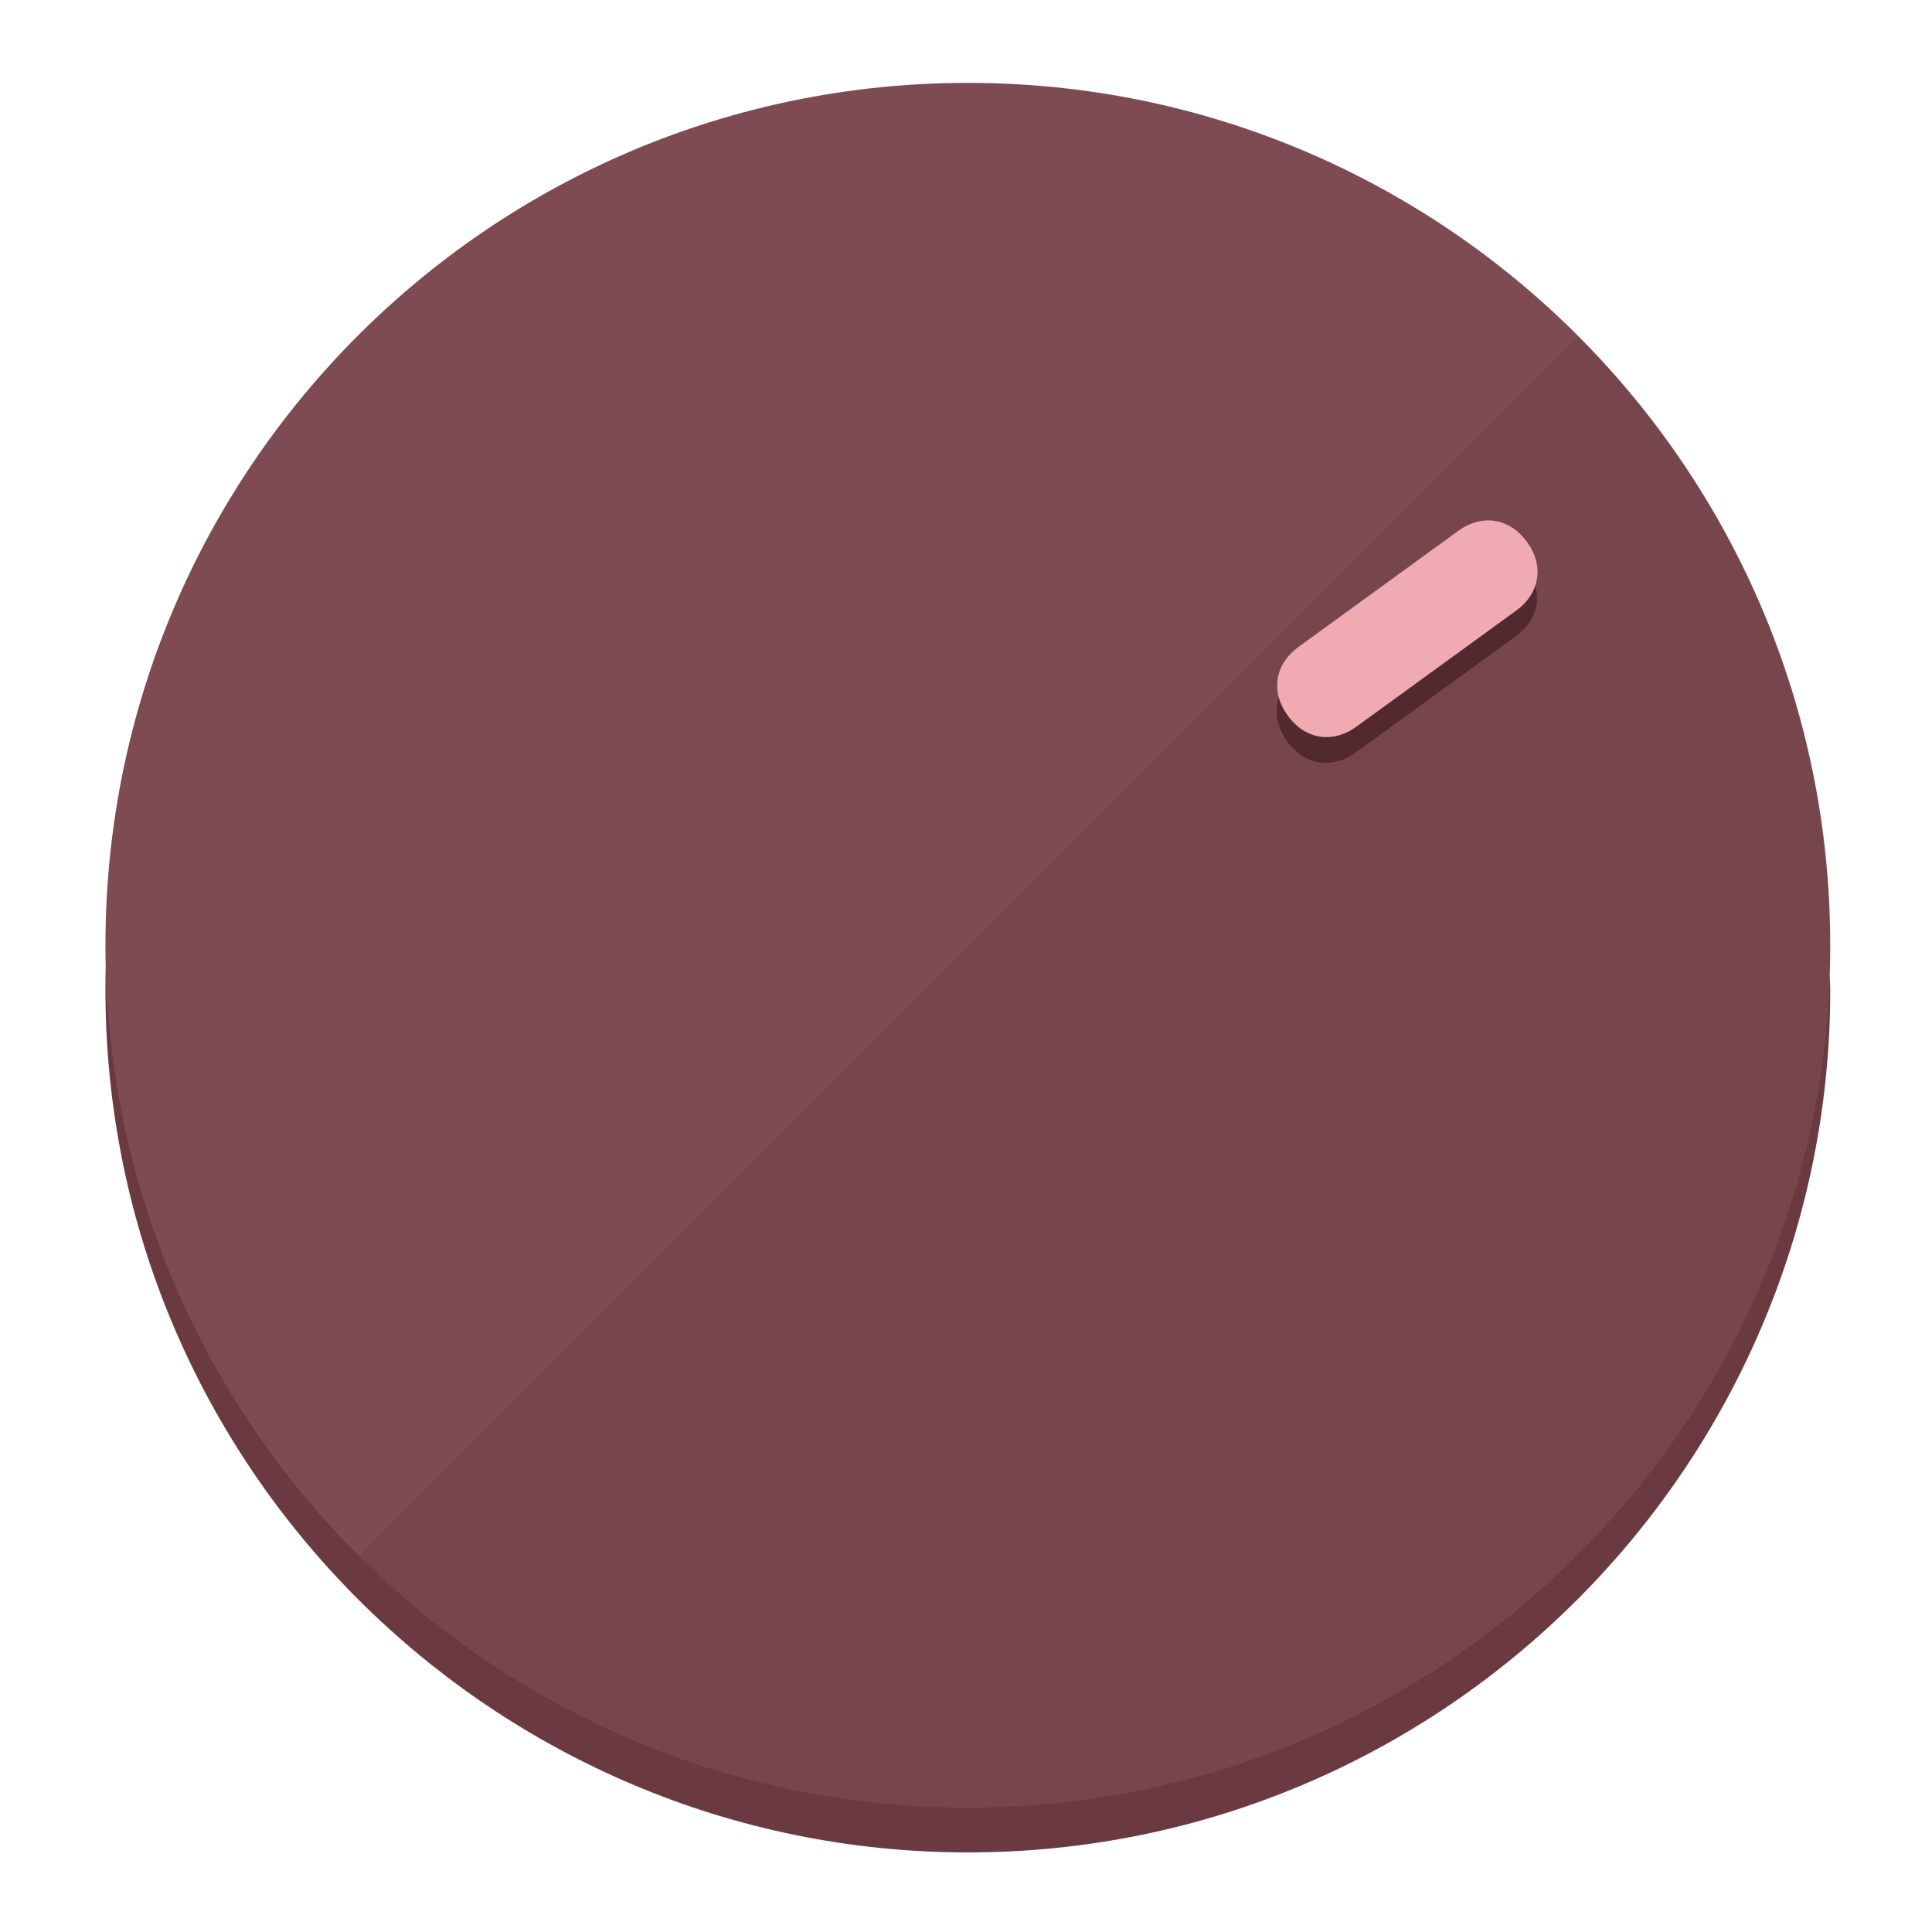
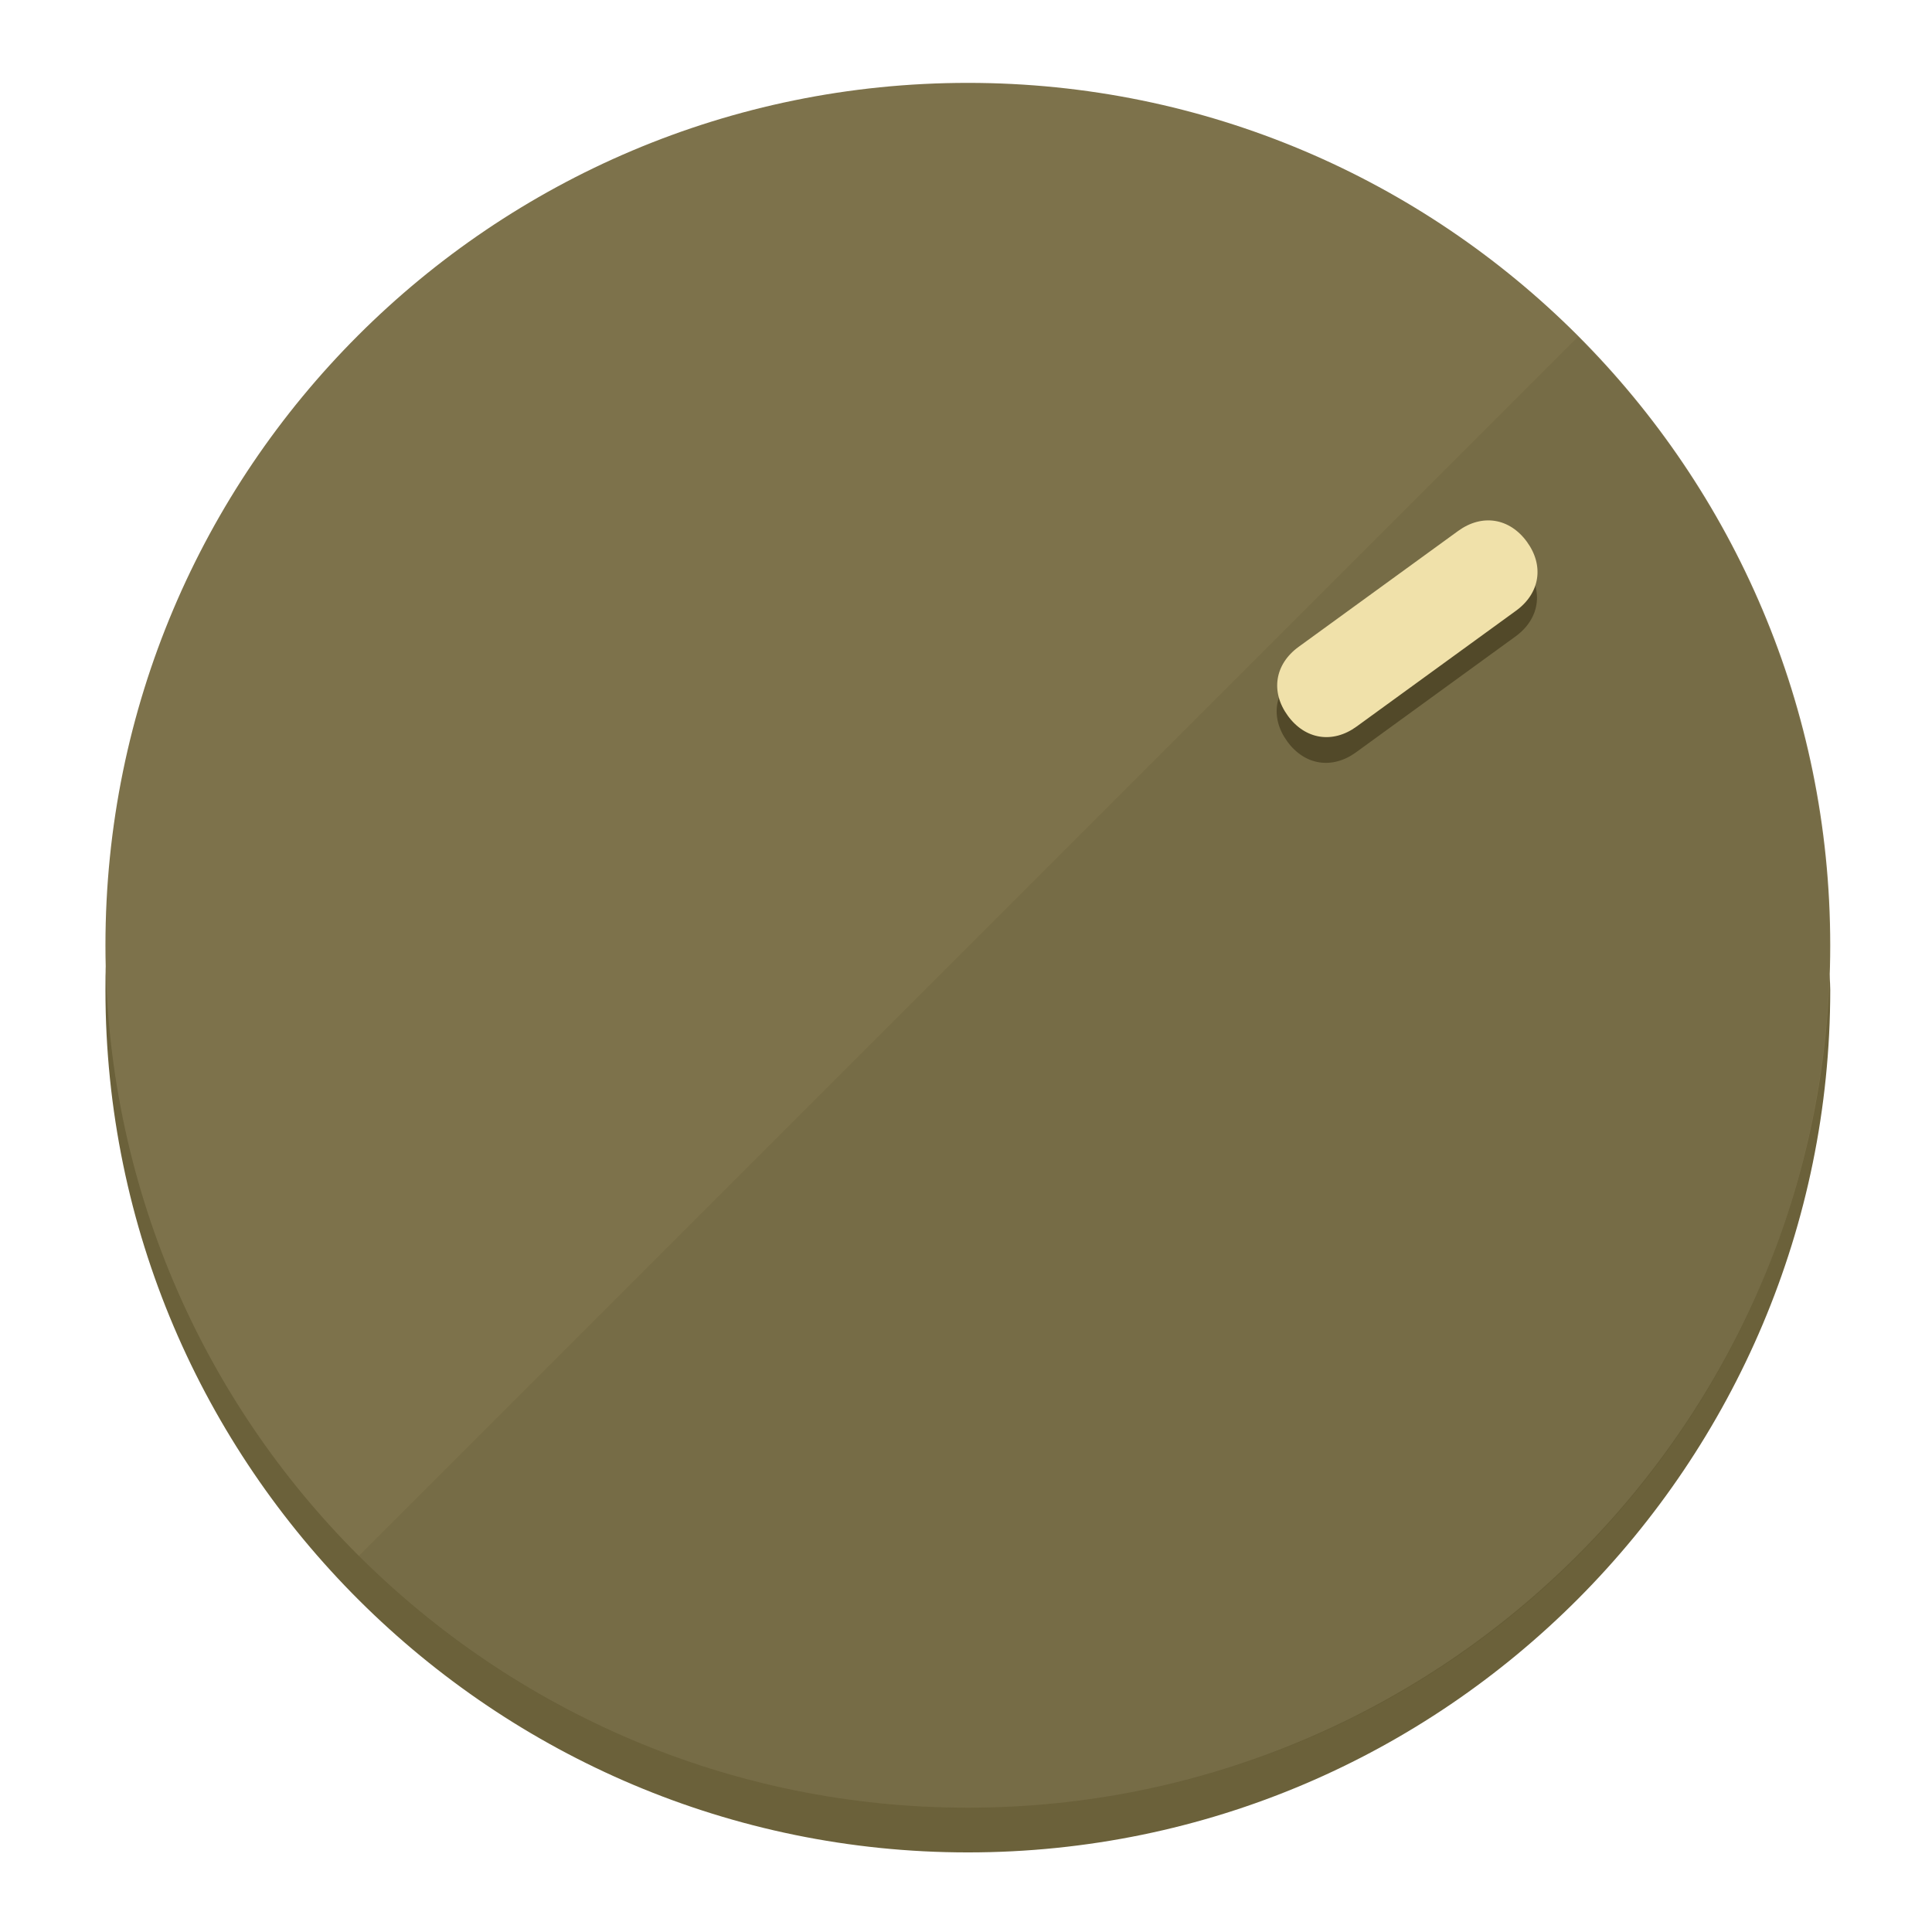
<svg xmlns="http://www.w3.org/2000/svg" height="120px" width="120px" version="1.1" id="Layer_1" viewBox="0 0 496.8 496.8" xml:space="preserve">
  <defs id="defs23" />
  <g id="g3158">
-     <path style="display:inline;fill:#6B3A40;fill-opacity:1;stroke-width:1.584" d="m 248.875,445.92 c 116.582,0 212.89,-91.238 220.493,-205.286 0,5.069 1.267,8.87 1.267,13.939 0,121.651 -98.842,221.76 -221.76,221.76 -121.651,0 -221.76,-98.842 -221.76,-221.76 0,-5.069 0,-8.87 1.267,-13.939 7.603,114.048 103.91,205.286 220.493,205.286 z" id="path8" />
-     <circle style="display:inline;fill:#7D4B51;fill-opacity:1;stroke-width:1.584" cx="248.875" cy="243.071" r="221.76" id="circle12" />
-     <path style="display:inline;fill:#52292E;fill-opacity:0.154;stroke-width:1.587" d="m 405.744,86.606 c 86.308,86.308 86.308,227.193 0,313.5 -86.308,86.308 -227.193,86.308 -313.5,0" id="path14" />
+     <path style="display:inline;fill:#6B613A;fill-opacity:1;stroke-width:1.584" d="m 248.875,445.92 c 116.582,0 212.89,-91.238 220.493,-205.286 0,5.069 1.267,8.87 1.267,13.939 0,121.651 -98.842,221.76 -221.76,221.76 -121.651,0 -221.76,-98.842 -221.76,-221.76 0,-5.069 0,-8.87 1.267,-13.939 7.603,114.048 103.91,205.286 220.493,205.286 z" id="path8" />
+     <circle style="display:inline;fill:#7D724B;fill-opacity:1;stroke-width:1.584" cx="248.875" cy="243.071" r="221.76" id="circle12" />
+     <path style="display:inline;fill:#524929;fill-opacity:0.154;stroke-width:1.587" d="m 405.744,86.606 c 86.308,86.308 86.308,227.193 0,313.5 -86.308,86.308 -227.193,86.308 -313.5,0" id="path14" />
  </g>
  <g id="g3198">
    <circle style="display:none;fill:#000000;fill-opacity:0;stroke-width:1.584" cx="343.108" cy="-57.84" r="221.76" id="circle12-3" transform="rotate(54)" />
-     <path style="display:inline;fill:#52292E;fill-opacity:1;stroke-width:1.584" d="m 348.699,193.447 c -6.151,4.469 -13.231,3.348 -17.7,-2.803 v 0 c -4.469,-6.151 -3.348,-13.231 2.803,-17.7 l 41.007,-29.794 c 6.151,-4.469 13.231,-3.348 17.7,2.803 v 0 c 4.469,6.151 3.348,13.231 -2.803,17.7 z" id="path3789" />
-     <path style="display:inline;fill:#F0AAB2;stroke-width:1.584" d="m 348.836,186.828 c -6.151,4.469 -13.231,3.348 -17.7,-2.803 v 0 c -4.469,-6.151 -3.348,-13.231 2.803,-17.7 l 41.007,-29.794 c 6.151,-4.469 13.231,-3.348 17.7,2.803 v 0 c 4.469,6.151 3.348,13.231 -2.803,17.7 z" id="path915" />
+     <path style="display:inline;fill:#524929;fill-opacity:1;stroke-width:1.584" d="m 348.699,193.447 c -6.151,4.469 -13.231,3.348 -17.7,-2.803 v 0 c -4.469,-6.151 -3.348,-13.231 2.803,-17.7 l 41.007,-29.794 c 6.151,-4.469 13.231,-3.348 17.7,2.803 v 0 c 4.469,6.151 3.348,13.231 -2.803,17.7 z" id="path3789" />
+     <path style="display:inline;fill:#F0E1AA;stroke-width:1.584" d="m 348.836,186.828 c -6.151,4.469 -13.231,3.348 -17.7,-2.803 v 0 c -4.469,-6.151 -3.348,-13.231 2.803,-17.7 l 41.007,-29.794 c 6.151,-4.469 13.231,-3.348 17.7,2.803 v 0 c 4.469,6.151 3.348,13.231 -2.803,17.7 z" id="path915" />
  </g>
</svg>
